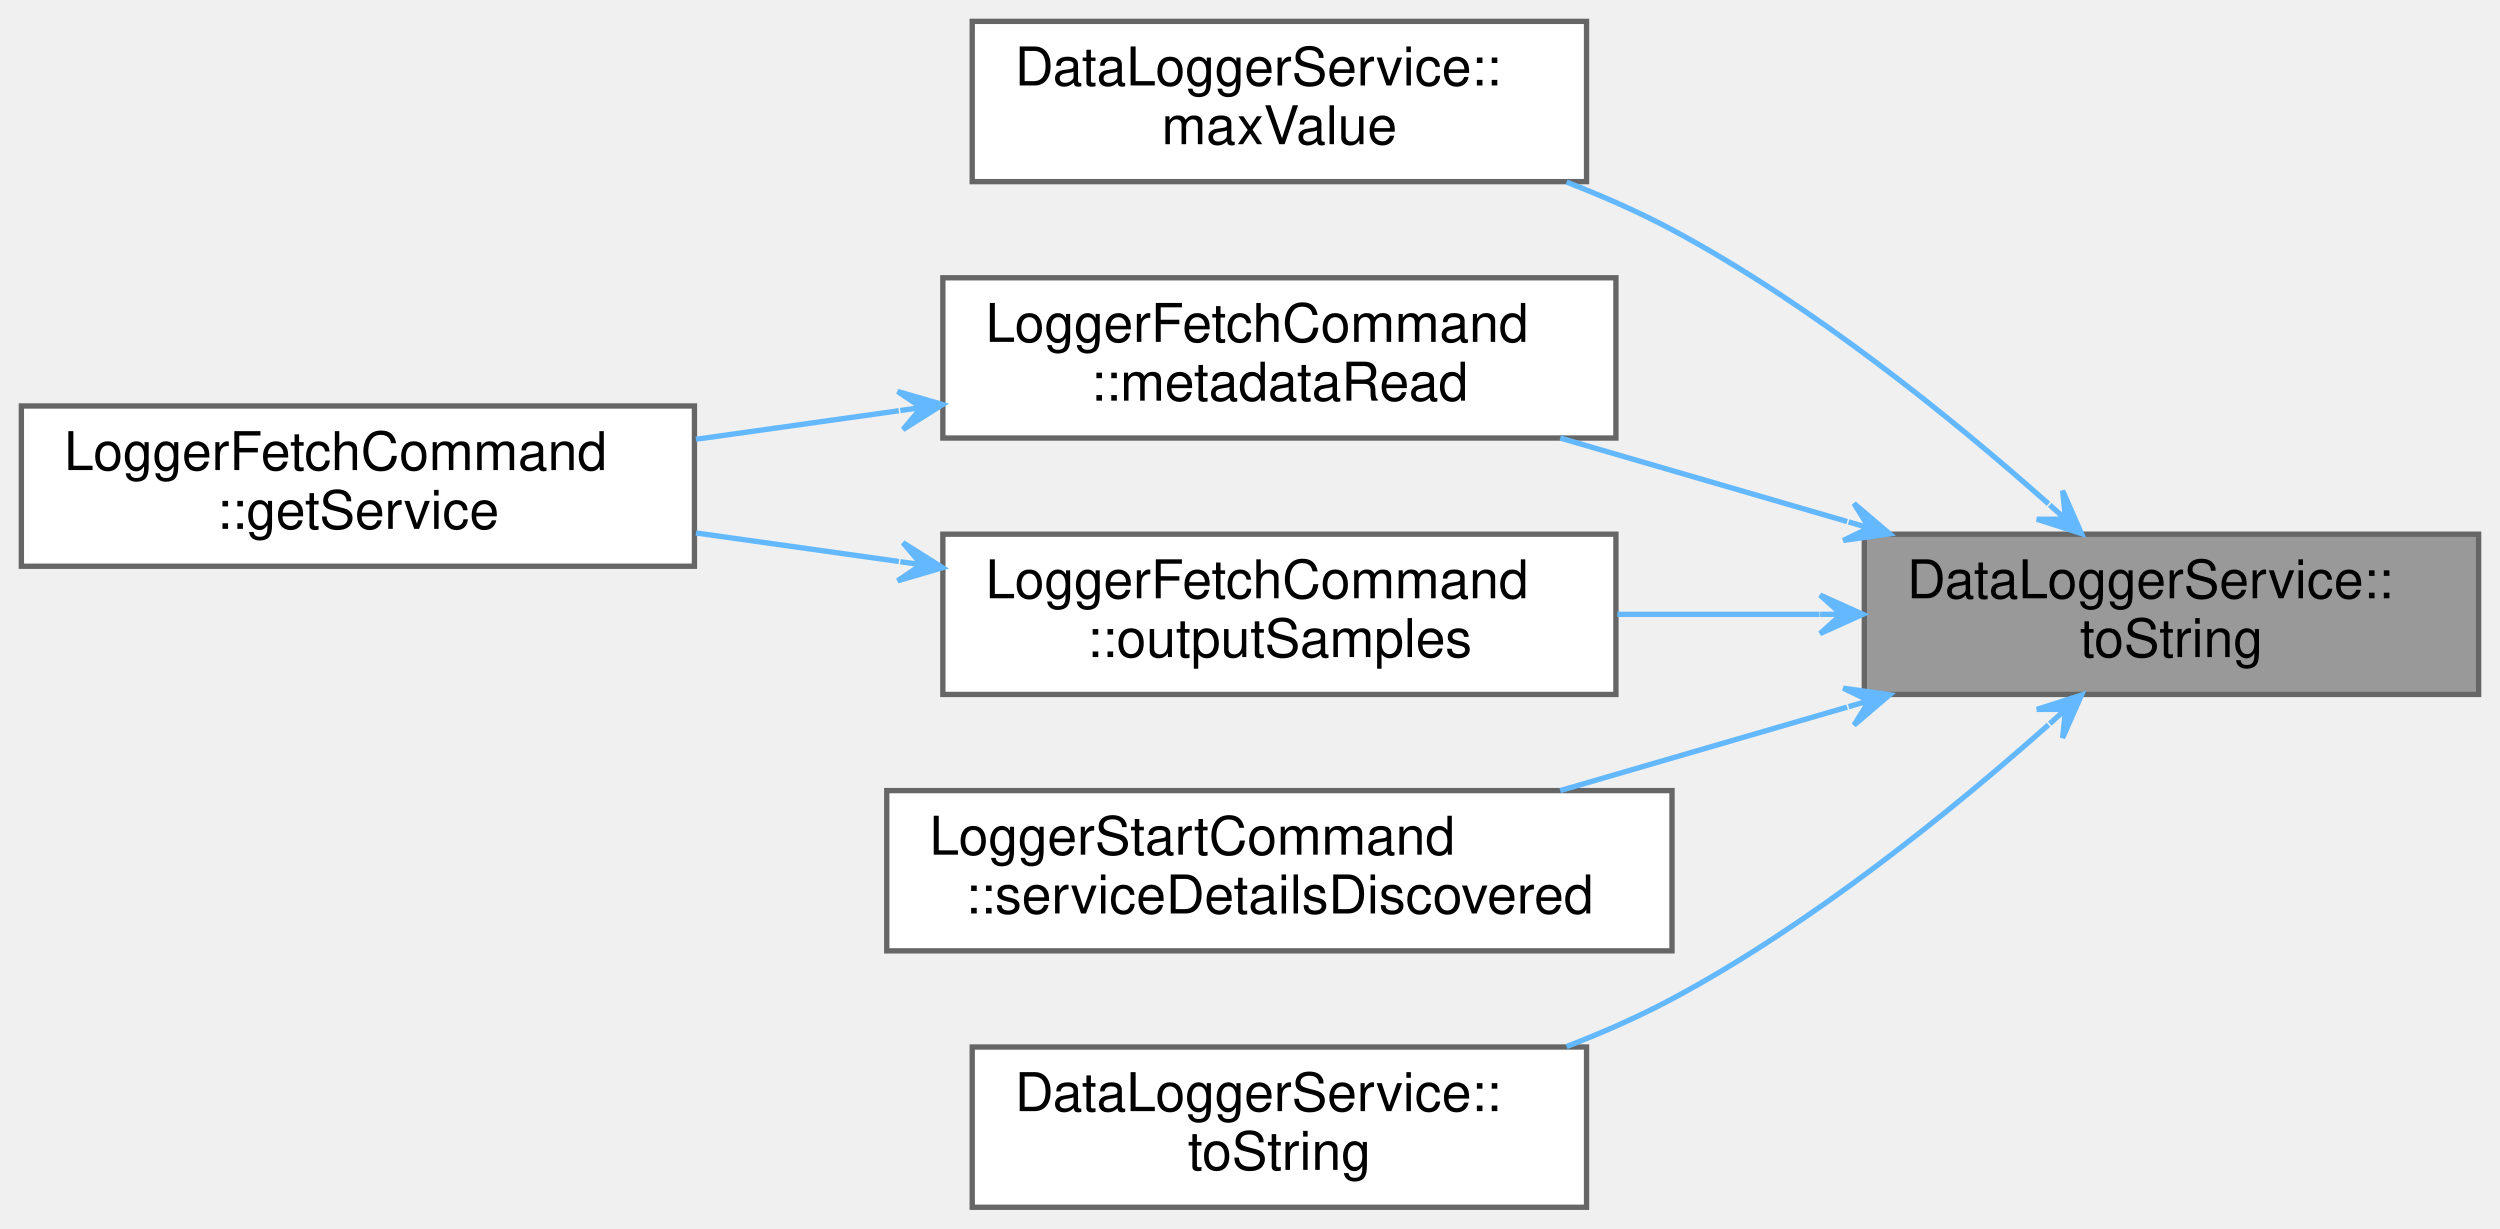
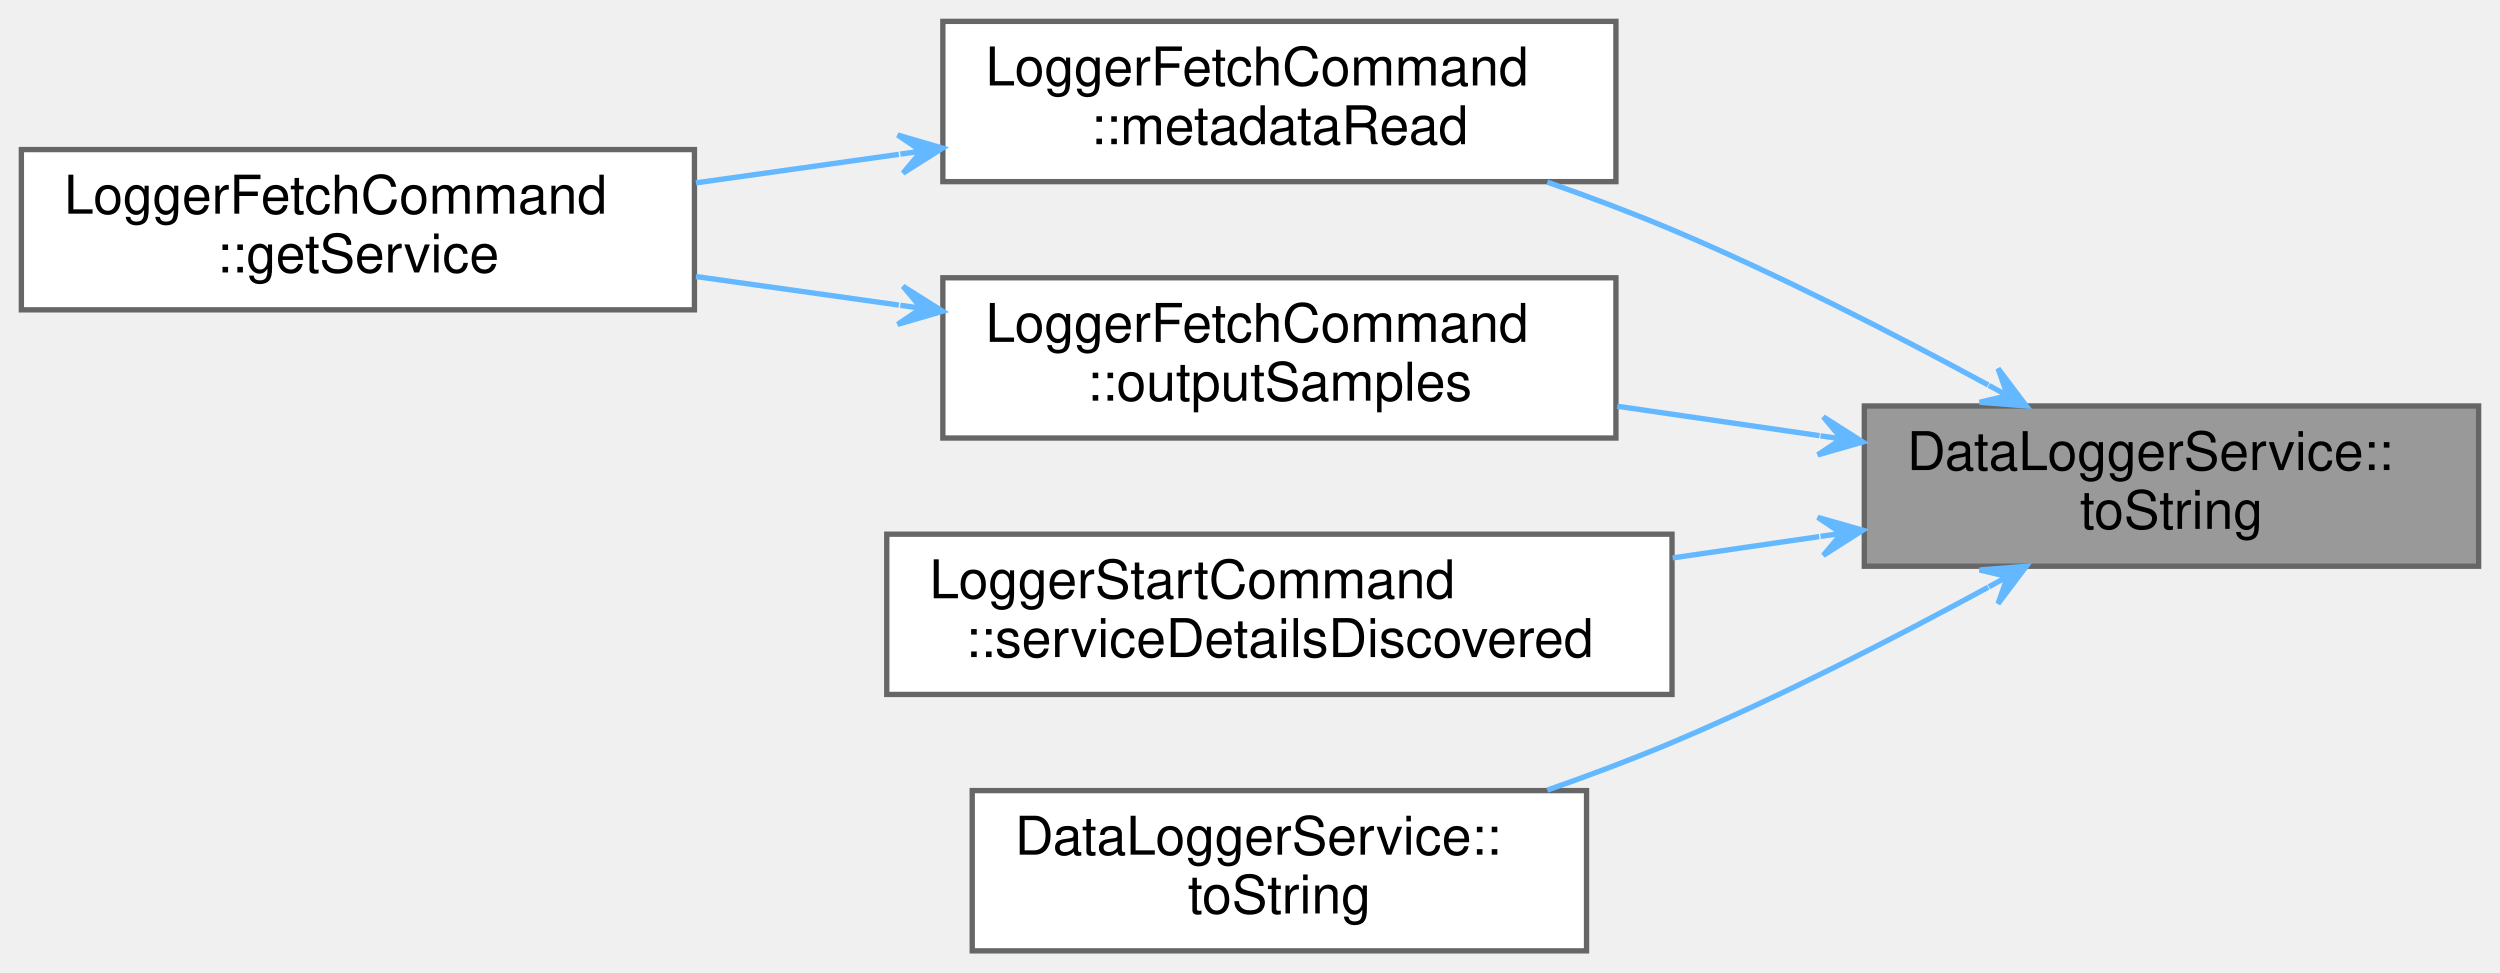
- <svg xmlns="http://www.w3.org/2000/svg" xmlns:xlink="http://www.w3.org/1999/xlink" width="468pt" height="230pt" viewBox="0.00 0.00 468.00 230.00">
-   <g id="graph0" class="graph" transform="scale(1 1) rotate(0) translate(4 226)">
+ <svg xmlns="http://www.w3.org/2000/svg" xmlns:xlink="http://www.w3.org/1999/xlink" width="468pt" height="182pt" viewBox="0.00 0.00 468.00 182.00">
+   <g id="graph0" class="graph" transform="scale(1 1) rotate(0) translate(4 178)">
    <g id="node1" class="node">
      <g id="a_node1">
        <a xlink:title="Returns mode as a user-friendly string.">
-           <polygon fill="#999999" stroke="#666666" points="460,-126 345,-126 345,-96 460,-96 460,-126" />
-           <text text-anchor="start" x="353" y="-114" font-family="Helvetica,sans-Serif" font-size="10.00">DataLoggerService::</text>
-           <text text-anchor="middle" x="402.5" y="-103" font-family="Helvetica,sans-Serif" font-size="10.00">toString</text>
+           <polygon fill="#999999" stroke="#666666" points="460,-102 345,-102 345,-72 460,-72 460,-102" />
+           <text text-anchor="start" x="353" y="-90" font-family="Helvetica,sans-Serif" font-size="10.00">DataLoggerService::</text>
+           <text text-anchor="middle" x="402.5" y="-79" font-family="Helvetica,sans-Serif" font-size="10.00">toString</text>
        </a>
      </g>
    </g>
    <g id="node2" class="node">
      <g id="a_node2">
-         <a xlink:href="classDataLoggerService.html#ab2fb8703f5724589cdace781b47bb96d" target="_top" xlink:title="Returns the maximum value for range, or the string &quot;Auto&quot;.">
-           <polygon fill="white" stroke="#666666" points="293,-222 178,-222 178,-192 293,-192 293,-222" />
-           <text text-anchor="start" x="186" y="-210" font-family="Helvetica,sans-Serif" font-size="10.00">DataLoggerService::</text>
-           <text text-anchor="middle" x="235.5" y="-199" font-family="Helvetica,sans-Serif" font-size="10.00">maxValue</text>
-         </a>
-       </g>
-     </g>
-     <g id="edge1" class="edge">
-       <path fill="none" stroke="#63b8ff" d="M379.48,-131.68C361.63,-147.53 335.22,-169 309,-183 302.8,-186.31 296.06,-189.28 289.27,-191.91" />
-       <polygon fill="#63b8ff" stroke="#63b8ff" points="385.65,-126.12 382.12,-134.15 382.68,-128.8 379.71,-131.48 379.71,-131.48 379.71,-131.48 382.68,-128.8 377.3,-128.8 385.65,-126.12 385.65,-126.12" />
-     </g>
-     <g id="node3" class="node">
-       <g id="a_node3">
        <a xlink:href="classLoggerFetchCommand.html#ad77b93a8a2ccad9ee9aaacd67f49689e" target="_top" xlink:title="Invoked when metadata has been received from the data logger.">
          <polygon fill="white" stroke="#666666" points="298.5,-174 172.5,-174 172.5,-144 298.5,-144 298.5,-174" />
          <text text-anchor="start" x="180.5" y="-162" font-family="Helvetica,sans-Serif" font-size="10.00">LoggerFetchCommand</text>
          <text text-anchor="middle" x="235.5" y="-151" font-family="Helvetica,sans-Serif" font-size="10.00">::metadataRead</text>
        </a>
      </g>
    </g>
-     <g id="edge2" class="edge">
-       <path fill="none" stroke="#63b8ff" d="M341.78,-128.37C324.19,-133.49 305.1,-139.04 288.07,-144" />
-       <polygon fill="#63b8ff" stroke="#63b8ff" points="349.75,-126.06 343.07,-131.75 345.9,-127.17 342.06,-128.29 342.06,-128.29 342.06,-128.29 345.9,-127.17 341.06,-124.83 349.75,-126.06 349.75,-126.06" />
+     <g id="edge1" class="edge">
+       <path fill="none" stroke="#63b8ff" d="M368.18,-105.93C350.85,-115.35 329.13,-126.51 309,-135 301.55,-138.14 293.53,-141.15 285.64,-143.91" />
+       <polygon fill="#63b8ff" stroke="#63b8ff" points="375.32,-102.01 370.04,-109.01 371.82,-103.93 368.31,-105.86 368.31,-105.86 368.31,-105.86 371.82,-103.93 366.58,-102.7 375.32,-102.01 375.32,-102.01" />
    </g>
-     <g id="node5" class="node">
-       <g id="a_node5">
+     <g id="node4" class="node">
+       <g id="a_node4">
        <a xlink:href="classLoggerFetchCommand.html#a2f093386853fc6667de091a0e921a665" target="_top" xlink:title="Outputs logger samples in the selected ouput format.">
          <polygon fill="white" stroke="#666666" points="298.5,-126 172.5,-126 172.5,-96 298.5,-96 298.5,-126" />
          <text text-anchor="start" x="180.5" y="-114" font-family="Helvetica,sans-Serif" font-size="10.00">LoggerFetchCommand</text>
          <text text-anchor="middle" x="235.5" y="-103" font-family="Helvetica,sans-Serif" font-size="10.00">::outputSamples</text>
        </a>
      </g>
    </g>
-     <g id="edge4" class="edge">
-       <path fill="none" stroke="#63b8ff" d="M336.62,-111C324.16,-111 311.13,-111 298.75,-111" />
-       <polygon fill="#63b8ff" stroke="#63b8ff" points="344.72,-111 336.72,-114.6 340.72,-111 336.72,-111 336.72,-111 336.72,-111 340.72,-111 336.72,-107.4 344.72,-111 344.72,-111" />
+     <g id="edge3" class="edge">
+       <path fill="none" stroke="#63b8ff" d="M336.62,-96.44C324.16,-98.25 311.13,-100.14 298.75,-101.95" />
+       <polygon fill="#63b8ff" stroke="#63b8ff" points="344.72,-95.26 337.32,-99.97 340.76,-95.84 336.8,-96.41 336.8,-96.41 336.8,-96.41 340.76,-95.84 336.28,-92.85 344.72,-95.26 344.72,-95.26" />
    </g>
-     <g id="node6" class="node">
-       <g id="a_node6">
+     <g id="node5" class="node">
+       <g id="a_node5">
        <a xlink:href="classLoggerStartCommand.html#ab1b0364c6a26ff893d5b58dea381e4d5" target="_top" xlink:title="Handles service detail discovery events.">
          <polygon fill="white" stroke="#666666" points="309,-78 162,-78 162,-48 309,-48 309,-78" />
          <text text-anchor="start" x="170" y="-66" font-family="Helvetica,sans-Serif" font-size="10.00">LoggerStartCommand</text>
          <text text-anchor="middle" x="235.5" y="-55" font-family="Helvetica,sans-Serif" font-size="10.00">::serviceDetailsDiscovered</text>
        </a>
      </g>
    </g>
-     <g id="edge6" class="edge">
-       <path fill="none" stroke="#63b8ff" d="M341.78,-93.63C324.19,-88.51 305.1,-82.96 288.07,-78" />
-       <polygon fill="#63b8ff" stroke="#63b8ff" points="349.75,-95.94 341.06,-97.17 345.9,-94.83 342.06,-93.71 342.06,-93.71 342.06,-93.71 345.9,-94.83 343.07,-90.25 349.75,-95.94 349.75,-95.94" />
+     <g id="edge5" class="edge">
+       <path fill="none" stroke="#63b8ff" d="M336.55,-77.55C327.55,-76.24 318.25,-74.89 309.12,-73.56" />
+       <polygon fill="#63b8ff" stroke="#63b8ff" points="344.72,-78.74 336.28,-81.15 340.76,-78.16 336.8,-77.59 336.8,-77.59 336.8,-77.59 340.76,-78.16 337.32,-74.03 344.72,-78.74 344.72,-78.74" />
    </g>
-     <g id="node7" class="node">
-       <g id="a_node7">
+     <g id="node6" class="node">
+       <g id="a_node6">
        <a xlink:href="classDataLoggerService.html#a7a528bd52f48c2bf91b8933a62b5e9d4" target="_top" xlink:title="Returns range as a user-friendly string, or a null QString if mode has no ranges.">
          <polygon fill="white" stroke="#666666" points="293,-30 178,-30 178,0 293,0 293,-30" />
          <text text-anchor="start" x="186" y="-18" font-family="Helvetica,sans-Serif" font-size="10.00">DataLoggerService::</text>
          <text text-anchor="middle" x="235.5" y="-7" font-family="Helvetica,sans-Serif" font-size="10.00">toString</text>
        </a>
      </g>
    </g>
-     <g id="edge7" class="edge">
-       <path fill="none" stroke="#63b8ff" d="M379.48,-90.32C361.63,-74.47 335.22,-53 309,-39 302.8,-35.69 296.06,-32.72 289.27,-30.09" />
-       <polygon fill="#63b8ff" stroke="#63b8ff" points="385.65,-95.88 377.3,-93.2 382.68,-93.2 379.71,-90.52 379.71,-90.52 379.71,-90.52 382.68,-93.2 382.12,-87.85 385.65,-95.88 385.65,-95.88" />
+     <g id="edge6" class="edge">
+       <path fill="none" stroke="#63b8ff" d="M368.18,-68.07C350.85,-58.65 329.13,-47.49 309,-39 301.55,-35.86 293.53,-32.85 285.64,-30.09" />
+       <polygon fill="#63b8ff" stroke="#63b8ff" points="375.32,-71.99 366.58,-71.3 371.82,-70.07 368.31,-68.14 368.31,-68.14 368.31,-68.14 371.82,-70.07 370.04,-64.99 375.32,-71.99 375.32,-71.99" />
    </g>
-     <g id="node4" class="node">
-       <g id="a_node4">
+     <g id="node3" class="node">
+       <g id="a_node3">
        <a xlink:href="classLoggerFetchCommand.html#a42654138dfb822007275146802a2c26f" target="_top" xlink:title="Returns a Pokit service object for the derived command class.">
          <polygon fill="white" stroke="#666666" points="126,-150 0,-150 0,-120 126,-120 126,-150" />
          <text text-anchor="start" x="8" y="-138" font-family="Helvetica,sans-Serif" font-size="10.00">LoggerFetchCommand</text>
          <text text-anchor="middle" x="63" y="-127" font-family="Helvetica,sans-Serif" font-size="10.00">::getService</text>
        </a>
      </g>
    </g>
-     <g id="edge3" class="edge">
+     <g id="edge2" class="edge">
      <path fill="none" stroke="#63b8ff" d="M164.26,-149.11C151.67,-147.34 138.63,-145.5 126.28,-143.77" />
      <polygon fill="#63b8ff" stroke="#63b8ff" points="172.46,-150.27 164.04,-152.72 168.5,-149.71 164.54,-149.15 164.54,-149.15 164.54,-149.15 168.5,-149.71 165.04,-145.59 172.46,-150.27 172.46,-150.27" />
    </g>
-     <g id="edge5" class="edge">
+     <g id="edge4" class="edge">
      <path fill="none" stroke="#63b8ff" d="M164.26,-120.89C151.67,-122.66 138.63,-124.5 126.28,-126.23" />
      <polygon fill="#63b8ff" stroke="#63b8ff" points="172.46,-119.73 165.04,-124.41 168.5,-120.29 164.54,-120.85 164.54,-120.85 164.54,-120.85 168.5,-120.29 164.04,-117.28 172.46,-119.73 172.46,-119.73" />
    </g>
  </g>
</svg>
